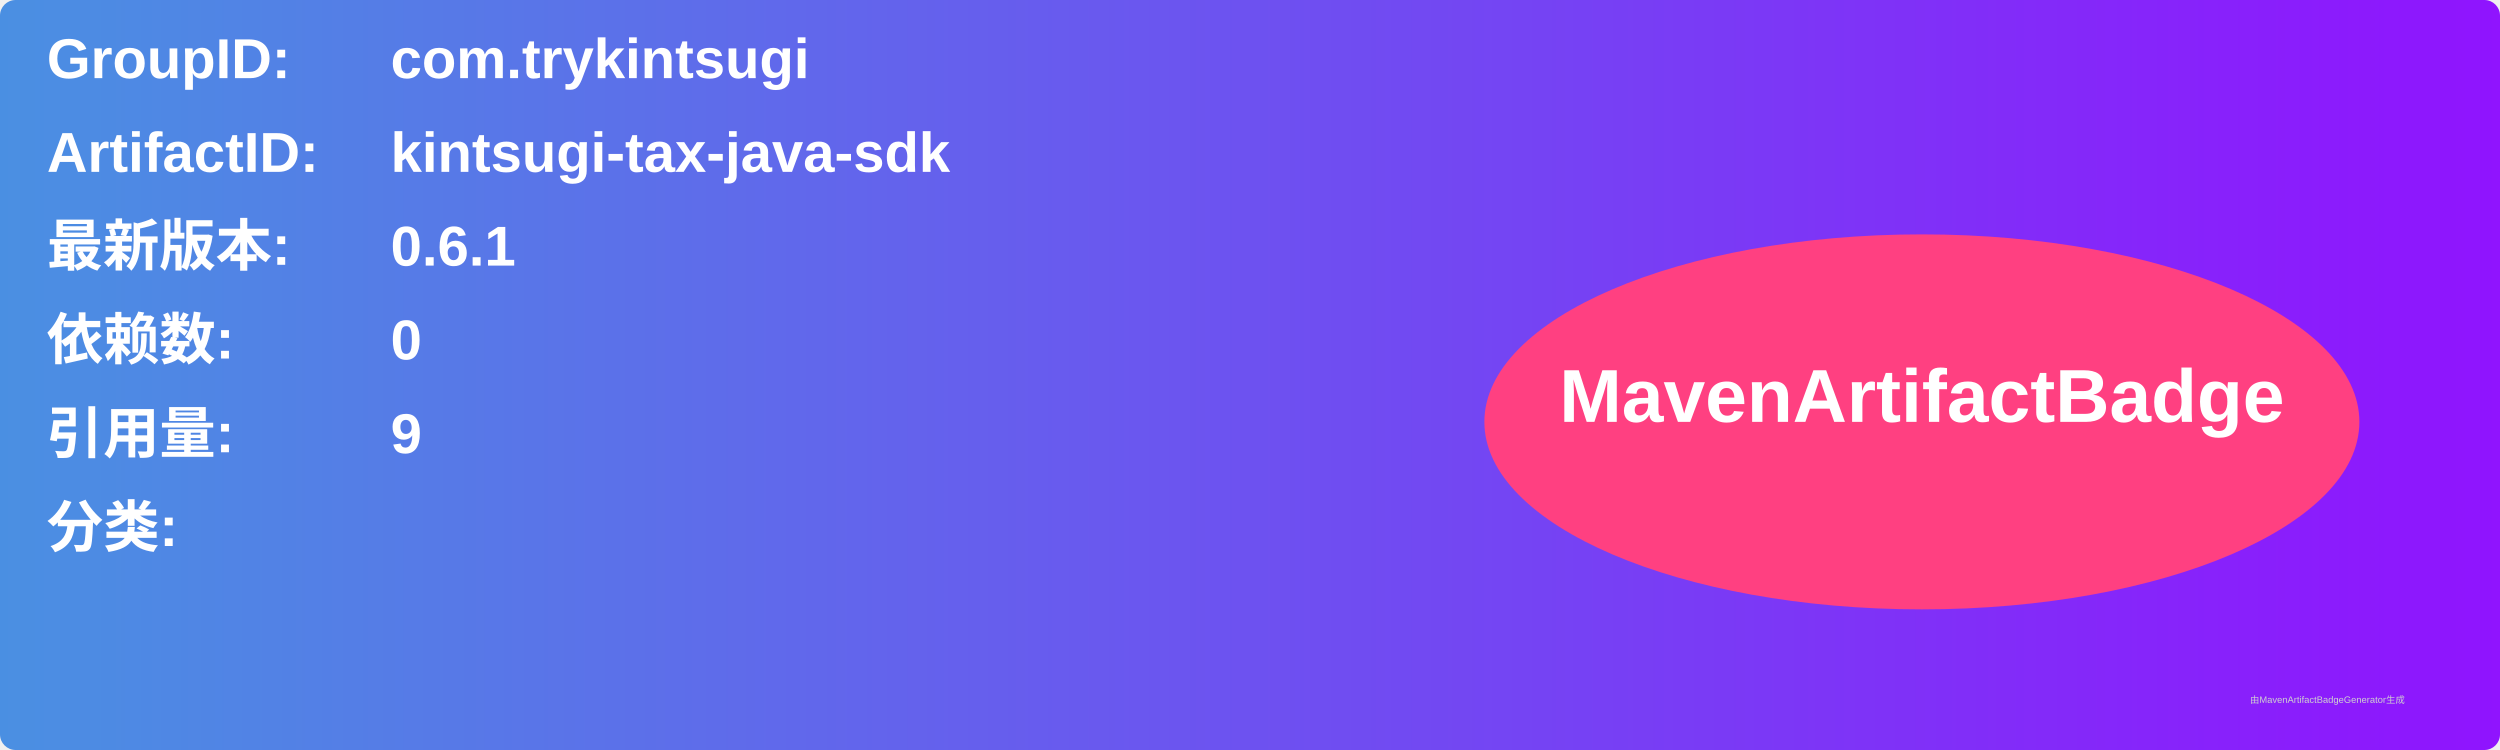
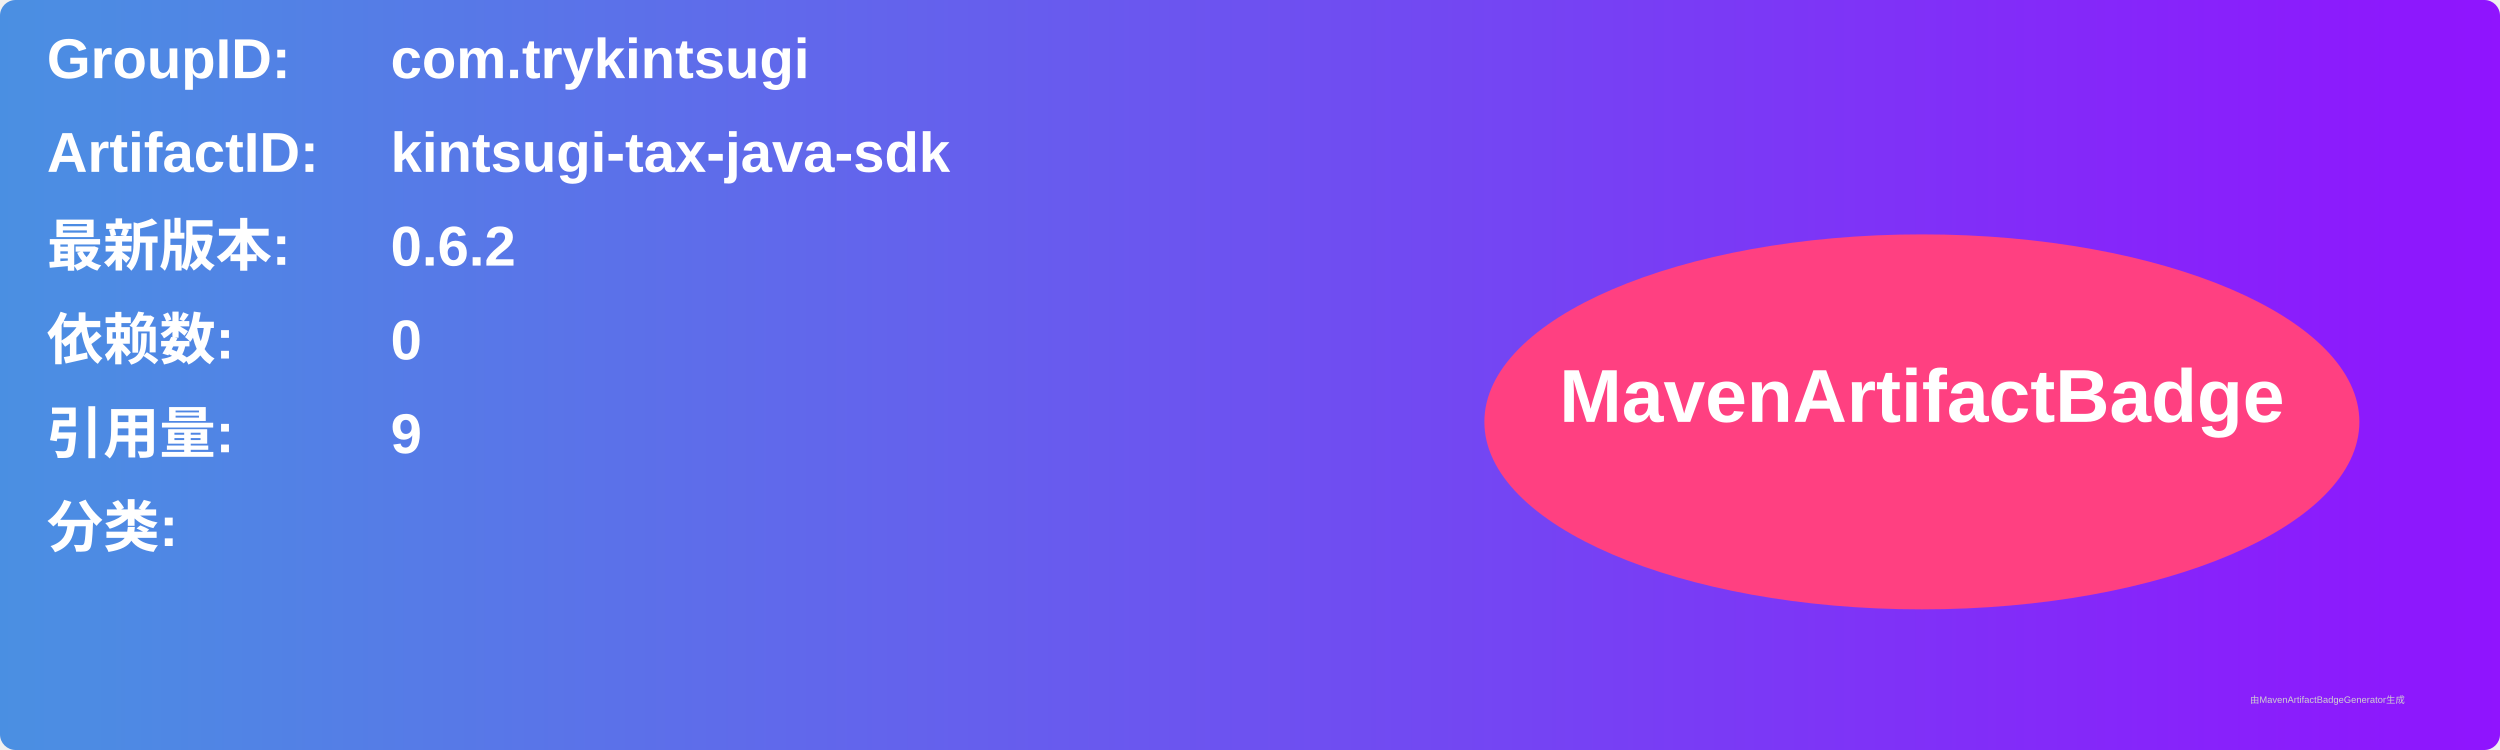
<svg xmlns="http://www.w3.org/2000/svg" width="800" height="240" viewBox="0 0 800 240">
  <linearGradient id="grad" x1="0%" y1="0%" x2="100%" y2="0%">
    <stop offset="0%" stop-color="#4a90e2" />
    <stop offset="100%" stop-color="#9013fe" />
  </linearGradient>
  <rect width="100%" height="100%" rx="5" ry="5" fill="url(#grad)" />
  <g transform="translate(15, 15)">
    <text x="0" y="10" font-family="Arial" font-size="18" fill="white" font-weight="bold" width="260">GroupID:</text>
    <text x="110" y="10" font-family="Arial" font-size="18" fill="white" font-weight="bold" width="460">com.trykintsugi</text>
    <text x="0" y="40" font-family="Arial" font-size="18" fill="white" font-weight="bold" width="260">ArtifactID:</text>
    <text x="110" y="40" font-family="Arial" font-size="18" fill="white" font-weight="bold" width="460">kintsugi-tax-java-sdk</text>
    <text x="0" y="70" font-family="Arial" font-size="18" fill="white" font-weight="bold">最新版本:</text>
    <text x="110" y="70" font-family="Arial" font-size="18" fill="white" font-weight="bold">
-       <tspan font-weight="bold">0.6.1</tspan>
+       <tspan font-weight="bold">0.6.2</tspan>
    </text>
    <text x="0" y="100" font-family="Arial" font-size="18" fill="white" font-weight="bold">依赖数: </text>
    <text x="110" y="100" font-family="Arial" font-size="18" fill="white">
      <tspan font-weight="bold">0</tspan>
    </text>
    <text x="0" y="130" font-family="Arial" font-size="18" fill="white" font-weight="bold">引用量: </text>
    <text x="110" y="130" font-family="Arial" font-size="18" fill="white">
      <tspan font-weight="bold">9</tspan>
    </text>
    <text x="0" y="160" font-family="Arial" font-size="18" fill="white" font-weight="bold">分类:</text>
    <text x="10" y="190" font-family="Arial" font-size="10" fill="white">
      <tspan font-weight="bold" />
    </text>
    <ellipse cx="600" cy="120" rx="140" ry="60" fill="#ff4081" />
    <text x="600" y="120" text-anchor="middle" font-family="Arial" font-size="24" fill="white" font-weight="bold">MavenArtifactBadge</text>
  </g>
  <text x="720" y="225" font-family="Arial" font-size="3" fill="#d0d0d0">由MavenArtifactBadgeGenerator生成</text>
</svg>
